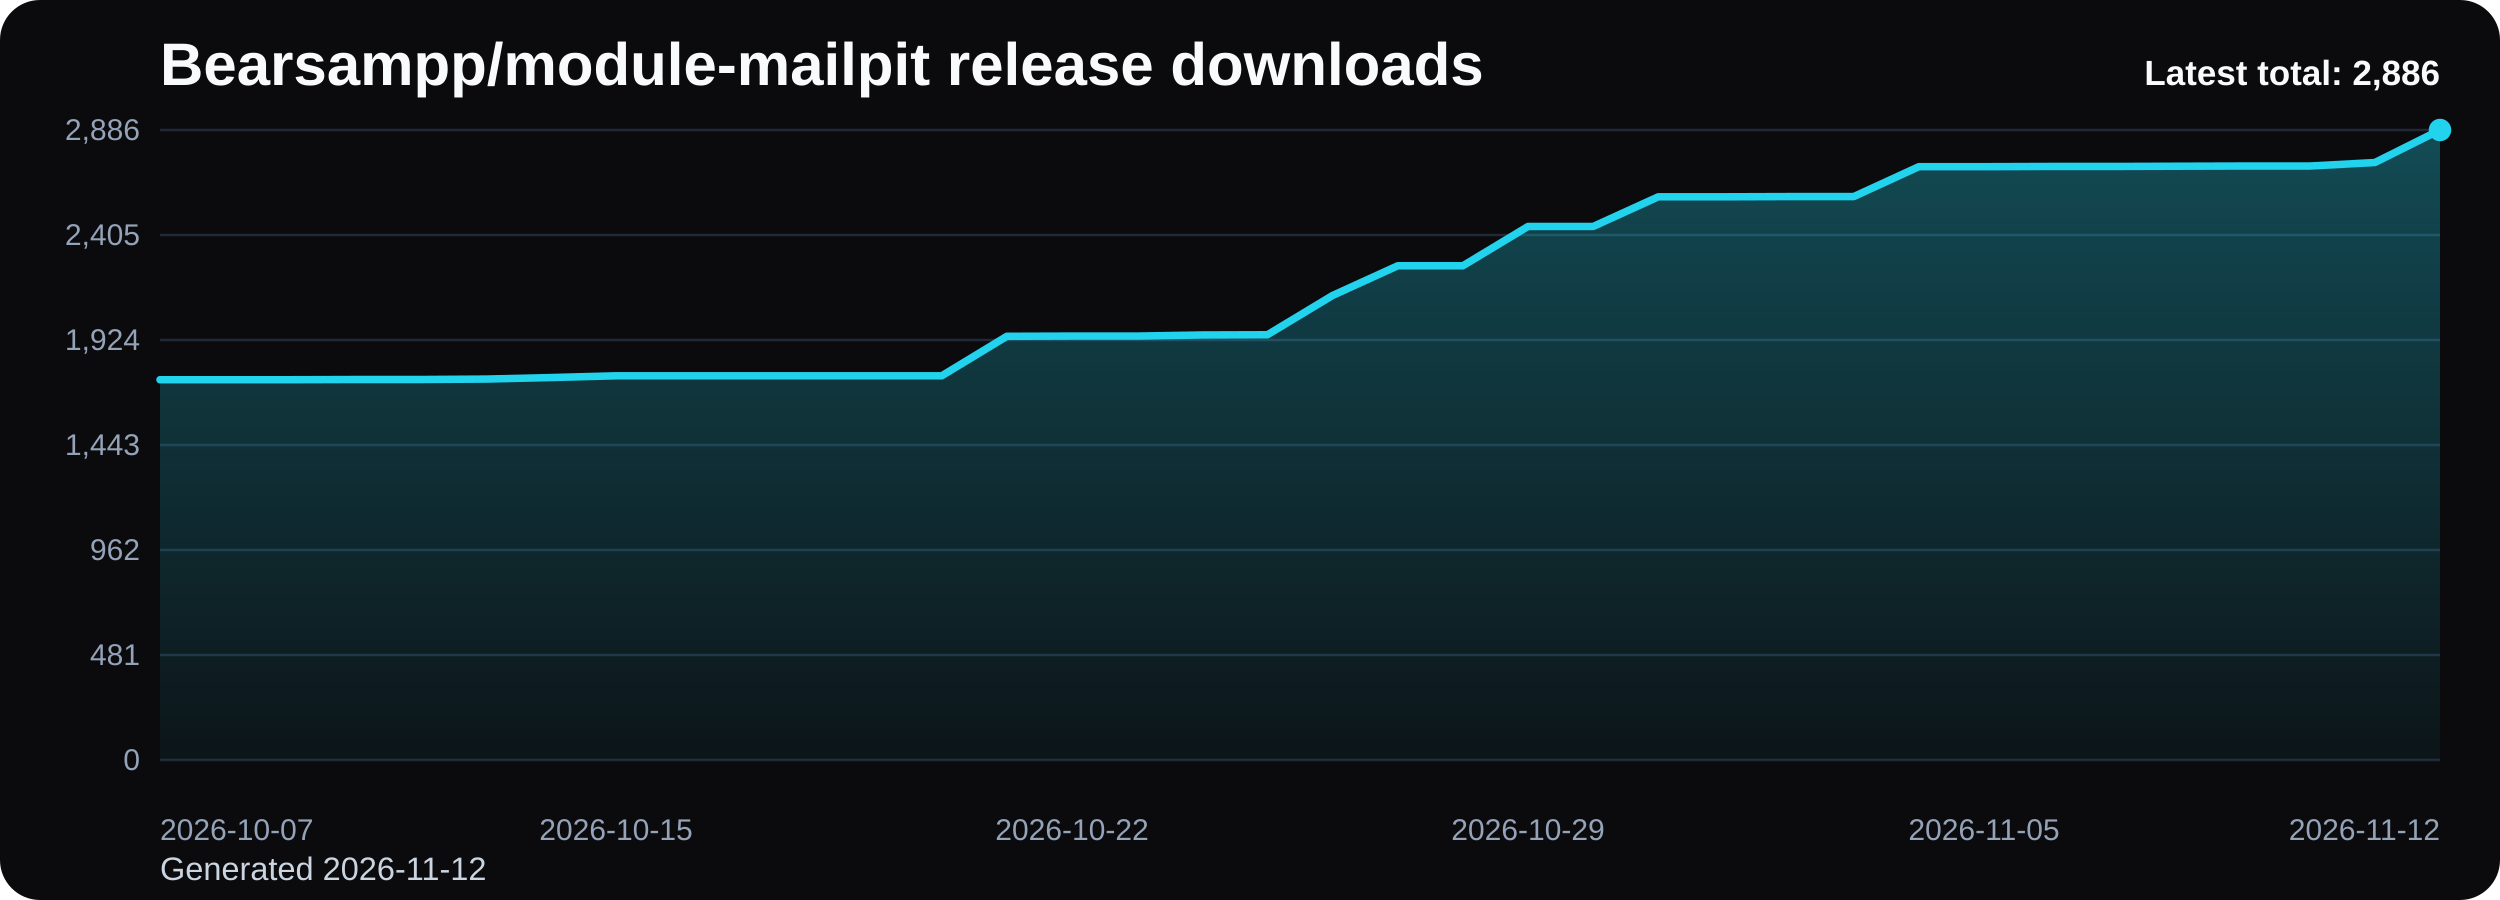
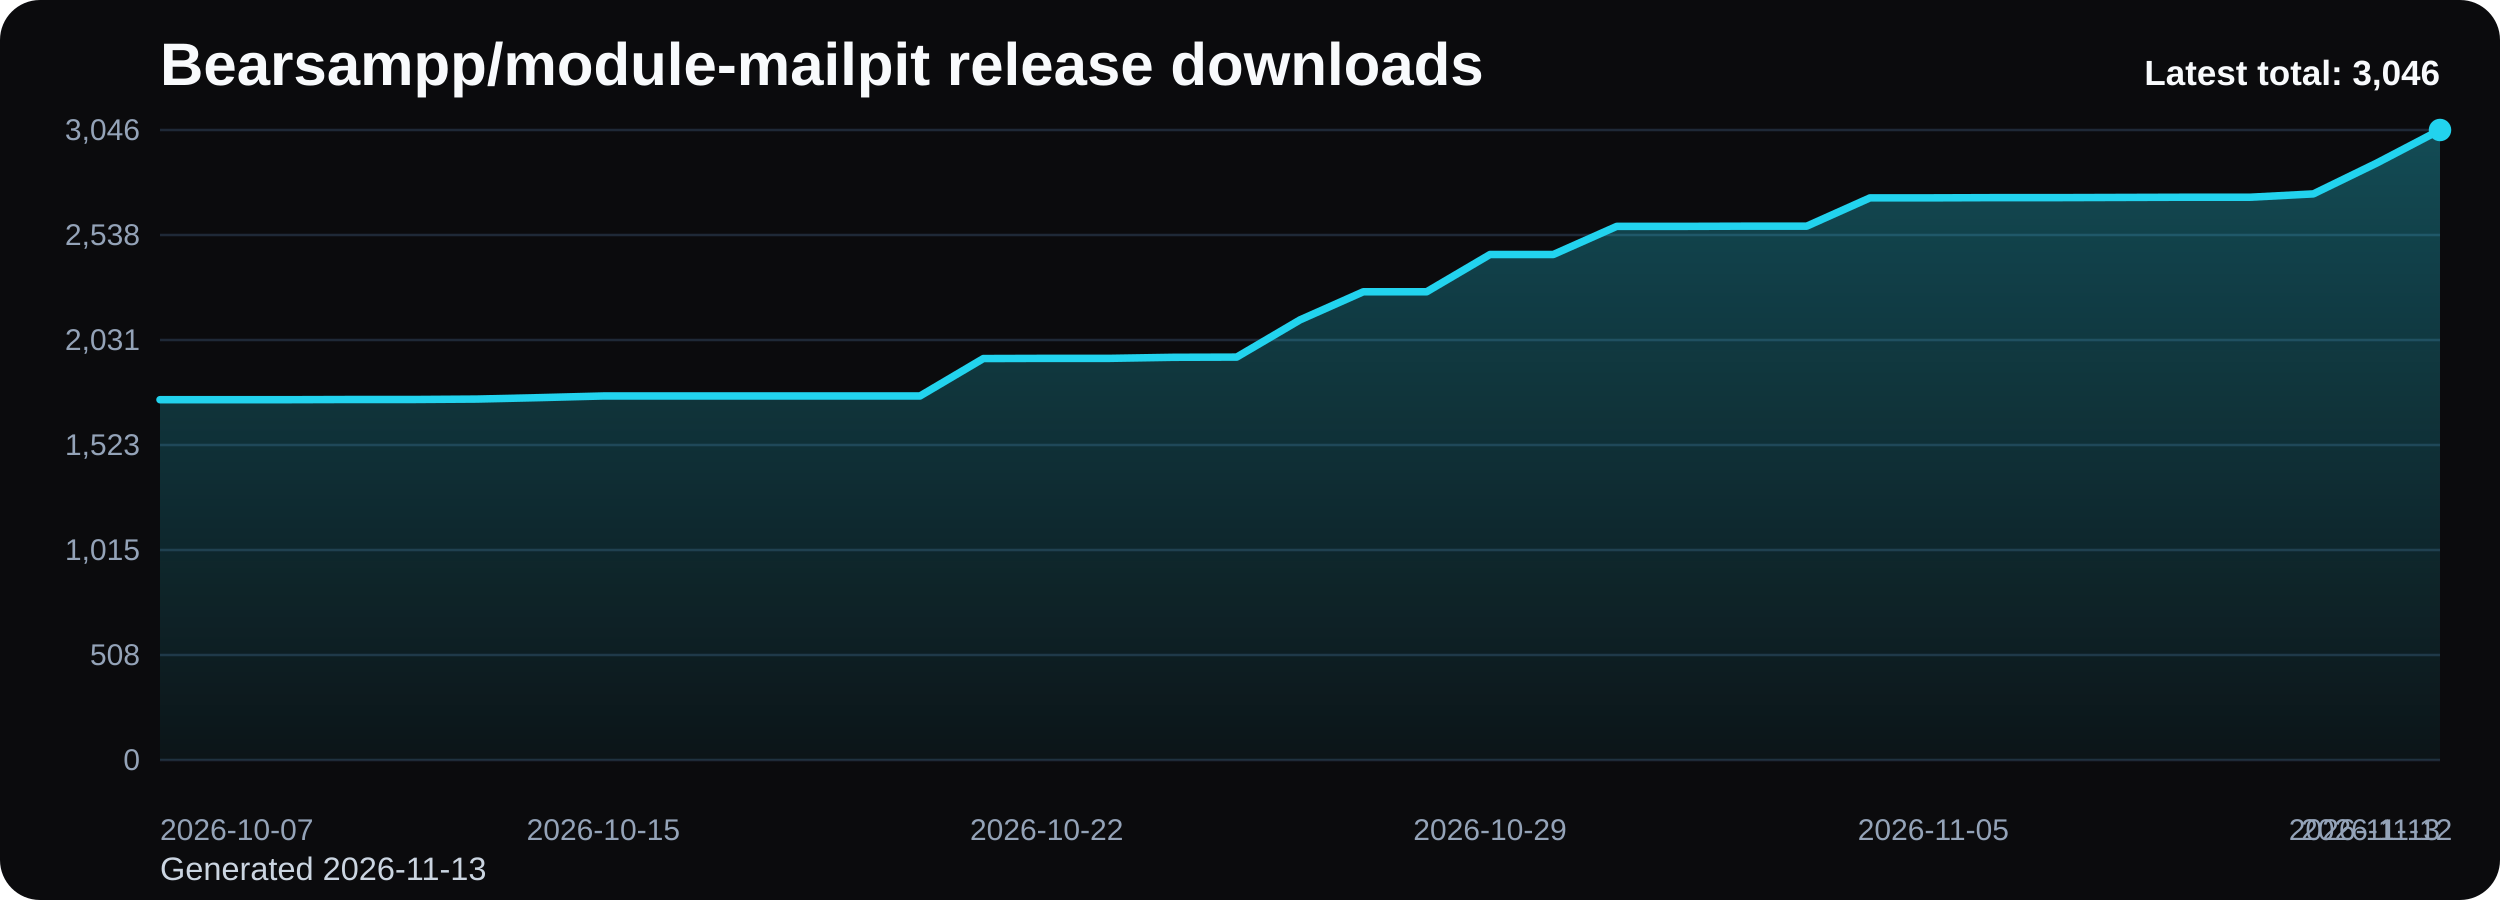
<svg xmlns="http://www.w3.org/2000/svg" viewBox="0 0 1000 360" role="img" aria-label="Bearsampp/module-mailpit release downloads chart">
  <defs>
    <linearGradient id="fill-total-trend-black" x1="0" y1="0" x2="0" y2="1">
      <stop offset="0%" stop-color="#22d3ee" stop-opacity="0.32" />
      <stop offset="100%" stop-color="#22d3ee" stop-opacity="0.05" />
    </linearGradient>
    <style>
      .bg { fill: #0b0b0d; }
      .title { font: 700 24px Arial, sans-serif; fill: #f8fafc; }
      .sub { font: 400 13px Arial, sans-serif; fill: #cbd5e1; }
      .grid { stroke: #1f2937; stroke-width: 1; }
      .axis { font: 400 12px Arial, sans-serif; fill: #94a3b8; }
      .line { fill: none; stroke: #22d3ee; stroke-width: 3; stroke-linecap: round; stroke-linejoin: round; }
      .dot { fill: #22d3ee; }
      .value { font: 600 11px Arial, sans-serif; fill: #cbd5e1; }
      .latest { font: 700 14px Arial, sans-serif; fill: #f8fafc; }
    </style>
  </defs>
  <rect class="bg" x="0" y="0" width="1000" height="360" rx="16" />
  <text class="title" x="64" y="34">Bearsampp/module-mailpit release downloads</text>
-   <text class="sub" x="64" y="352">Generated 2026-11-12</text>
+   <text class="sub" x="64" y="352">Generated 2026-11-13</text>
  <line x1="64" y1="52.00" x2="976" y2="52.00" class="grid" />
-   <text x="56" y="56.00" text-anchor="end" class="axis">2,886</text>
+   <text x="56" y="56.00" text-anchor="end" class="axis">3,046</text>
  <line x1="64" y1="94.00" x2="976" y2="94.00" class="grid" />
-   <text x="56" y="98.00" text-anchor="end" class="axis">2,405</text>
+   <text x="56" y="98.00" text-anchor="end" class="axis">2,538</text>
  <line x1="64" y1="136.00" x2="976" y2="136.00" class="grid" />
-   <text x="56" y="140.00" text-anchor="end" class="axis">1,924</text>
+   <text x="56" y="140.00" text-anchor="end" class="axis">2,031</text>
  <line x1="64" y1="178.00" x2="976" y2="178.00" class="grid" />
-   <text x="56" y="182.00" text-anchor="end" class="axis">1,443</text>
+   <text x="56" y="182.00" text-anchor="end" class="axis">1,523</text>
  <line x1="64" y1="220.00" x2="976" y2="220.00" class="grid" />
-   <text x="56" y="224.00" text-anchor="end" class="axis">962</text>
+   <text x="56" y="224.00" text-anchor="end" class="axis">1,015</text>
  <line x1="64" y1="262.00" x2="976" y2="262.00" class="grid" />
-   <text x="56" y="266.00" text-anchor="end" class="axis">481</text>
+   <text x="56" y="266.00" text-anchor="end" class="axis">508</text>
  <line x1="64" y1="304.00" x2="976" y2="304.00" class="grid" />
  <text x="56" y="308.00" text-anchor="end" class="axis">0</text>
-   <path d="M 64.00 304 L 64.00 151.89 L 90.06 151.89 L 116.11 151.89 L 142.17 151.80 L 168.23 151.80 L 194.29 151.63 L 220.34 151.02 L 246.40 150.32 L 272.46 150.32 L 298.51 150.32 L 324.57 150.32 L 350.63 150.32 L 376.69 150.32 L 402.74 134.52 L 428.80 134.43 L 454.86 134.43 L 480.91 133.99 L 506.97 133.90 L 533.03 118.19 L 559.09 106.31 L 585.14 106.31 L 611.20 90.59 L 637.26 90.59 L 663.31 78.72 L 689.37 78.72 L 715.43 78.63 L 741.49 78.63 L 767.54 66.67 L 793.60 66.67 L 819.66 66.58 L 845.71 66.58 L 871.77 66.49 L 897.83 66.41 L 923.89 66.41 L 949.94 65.01 L 976.00 52.00 L 976.00 304 Z" fill="url(#fill-total-trend-black)" />
-   <polyline class="line" points="64.00,151.89 90.06,151.89 116.11,151.89 142.17,151.80 168.23,151.80 194.29,151.63 220.34,151.02 246.40,150.32 272.46,150.32 298.51,150.32 324.57,150.32 350.63,150.32 376.69,150.32 402.74,134.52 428.80,134.43 454.86,134.43 480.91,133.99 506.97,133.90 533.03,118.19 559.09,106.31 585.14,106.31 611.20,90.59 637.26,90.59 663.31,78.72 689.37,78.72 715.43,78.63 741.49,78.63 767.54,66.67 793.60,66.67 819.66,66.58 845.71,66.58 871.77,66.49 897.83,66.41 923.89,66.41 949.94,65.01 976.00,52.00" />
+   <path d="M 64.00 304 L 64.00 159.88 L 89.33 159.88 L 114.67 159.88 L 140.00 159.80 L 165.33 159.80 L 190.67 159.63 L 216.00 159.05 L 241.33 158.39 L 266.67 158.39 L 292.00 158.39 L 317.33 158.39 L 342.67 158.39 L 368.00 158.39 L 393.33 143.42 L 418.67 143.34 L 444.00 143.34 L 469.33 142.92 L 494.67 142.84 L 520.00 127.95 L 545.33 116.70 L 570.67 116.70 L 596.00 101.80 L 621.33 101.80 L 646.67 90.55 L 672.00 90.55 L 697.33 90.47 L 722.67 90.47 L 748.00 79.14 L 773.33 79.14 L 798.67 79.05 L 824.00 79.05 L 849.33 78.97 L 874.67 78.89 L 900.00 78.89 L 925.33 77.56 L 950.67 65.24 L 976.00 52.00 L 976.00 304 Z" fill="url(#fill-total-trend-black)" />
+   <polyline class="line" points="64.00,159.88 89.33,159.88 114.67,159.88 140.00,159.80 165.33,159.80 190.67,159.63 216.00,159.05 241.33,158.39 266.67,158.39 292.00,158.39 317.33,158.39 342.67,158.39 368.00,158.39 393.33,143.42 418.67,143.34 444.00,143.34 469.33,142.92 494.67,142.84 520.00,127.95 545.33,116.70 570.67,116.70 596.00,101.80 621.33,101.80 646.67,90.55 672.00,90.55 697.33,90.47 722.67,90.47 748.00,79.14 773.33,79.14 798.67,79.05 824.00,79.05 849.33,78.97 874.67,78.89 900.00,78.89 925.33,77.56 950.67,65.24 976.00,52.00" />
  <circle class="dot" cx="976.00" cy="52.00" r="4.5" />
  <text class="axis" x="64.00" y="336" text-anchor="start">2026-10-07</text>
-   <text class="axis" x="246.40" y="336" text-anchor="middle">2026-10-15</text>
-   <text class="axis" x="428.80" y="336" text-anchor="middle">2026-10-22</text>
-   <text class="axis" x="611.20" y="336" text-anchor="middle">2026-10-29</text>
-   <text class="axis" x="793.60" y="336" text-anchor="middle">2026-11-05</text>
-   <text class="axis" x="976.00" y="336" text-anchor="end">2026-11-12</text>
-   <text class="latest" x="976" y="34" text-anchor="end">Latest total: 2,886</text>
+   <text class="axis" x="241.33" y="336" text-anchor="middle">2026-10-15</text>
+   <text class="axis" x="418.67" y="336" text-anchor="middle">2026-10-22</text>
+   <text class="axis" x="596.00" y="336" text-anchor="middle">2026-10-29</text>
+   <text class="axis" x="773.33" y="336" text-anchor="middle">2026-11-05</text>
+   <text class="axis" x="950.67" y="336" text-anchor="middle">2026-11-12</text>
+   <text class="axis" x="976.00" y="336" text-anchor="end">2026-11-13</text>
+   <text class="latest" x="976" y="34" text-anchor="end">Latest total: 3,046</text>
</svg>
